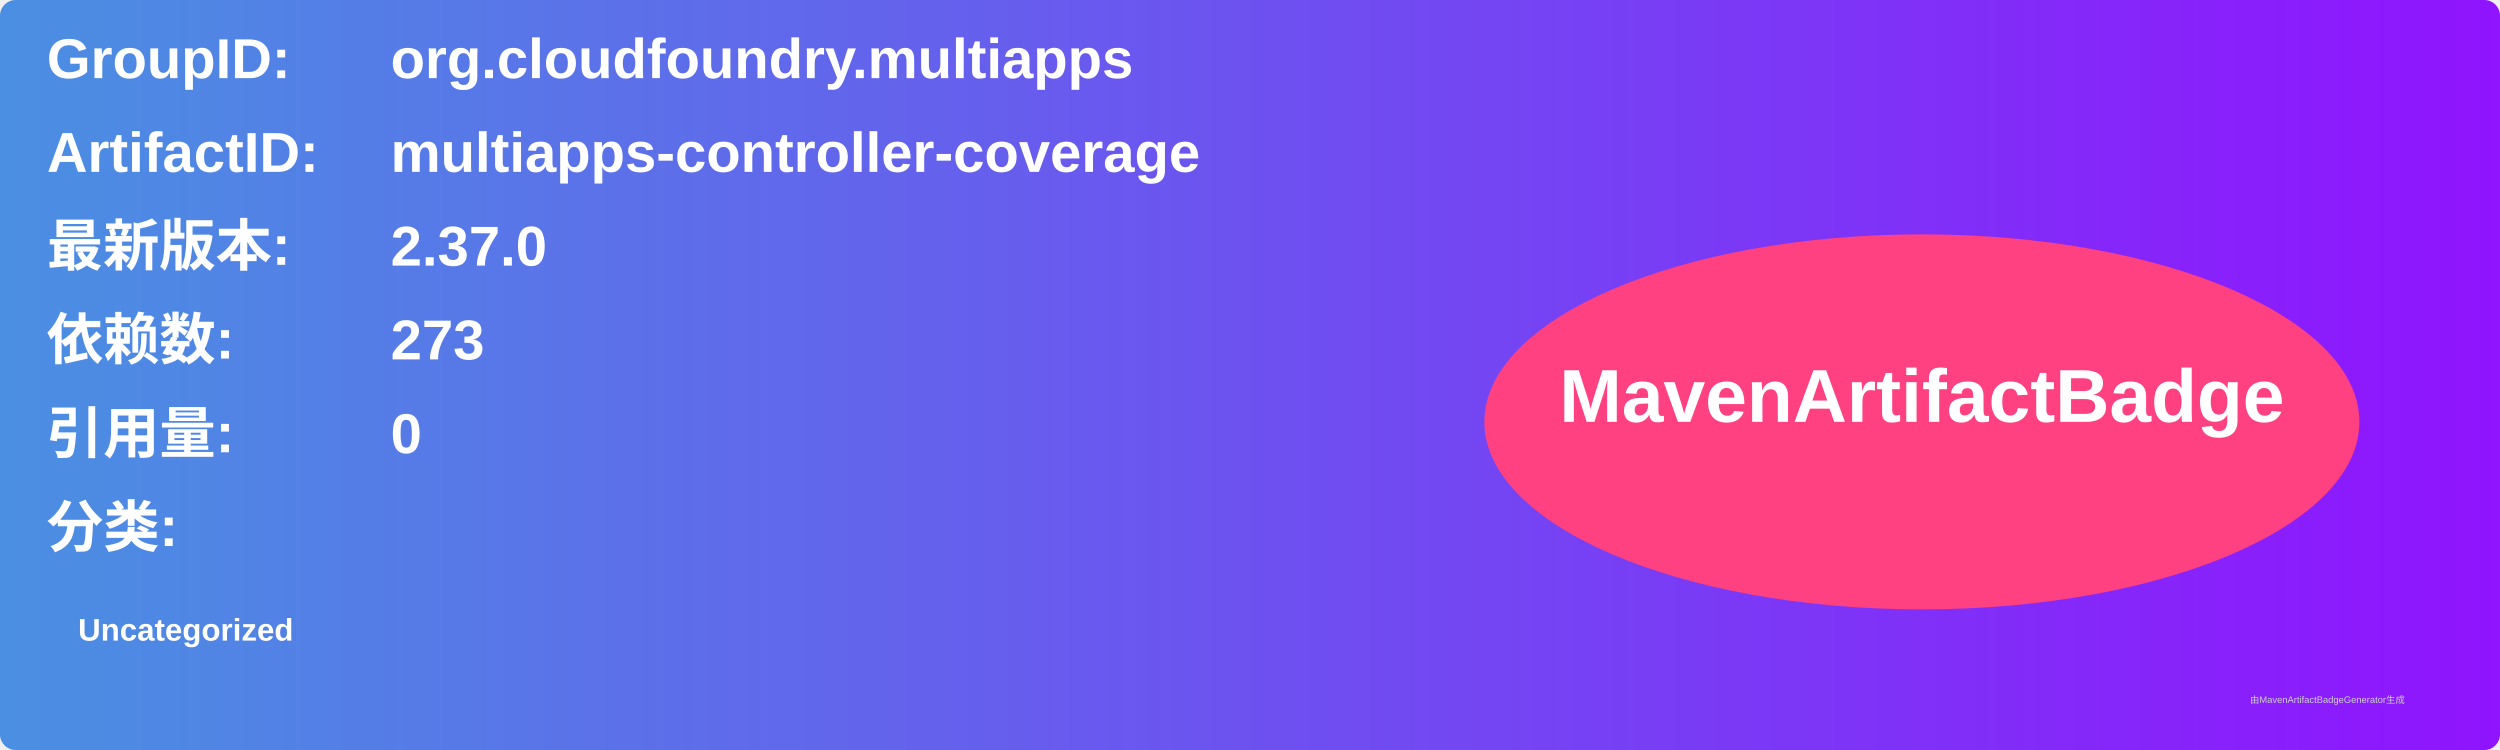
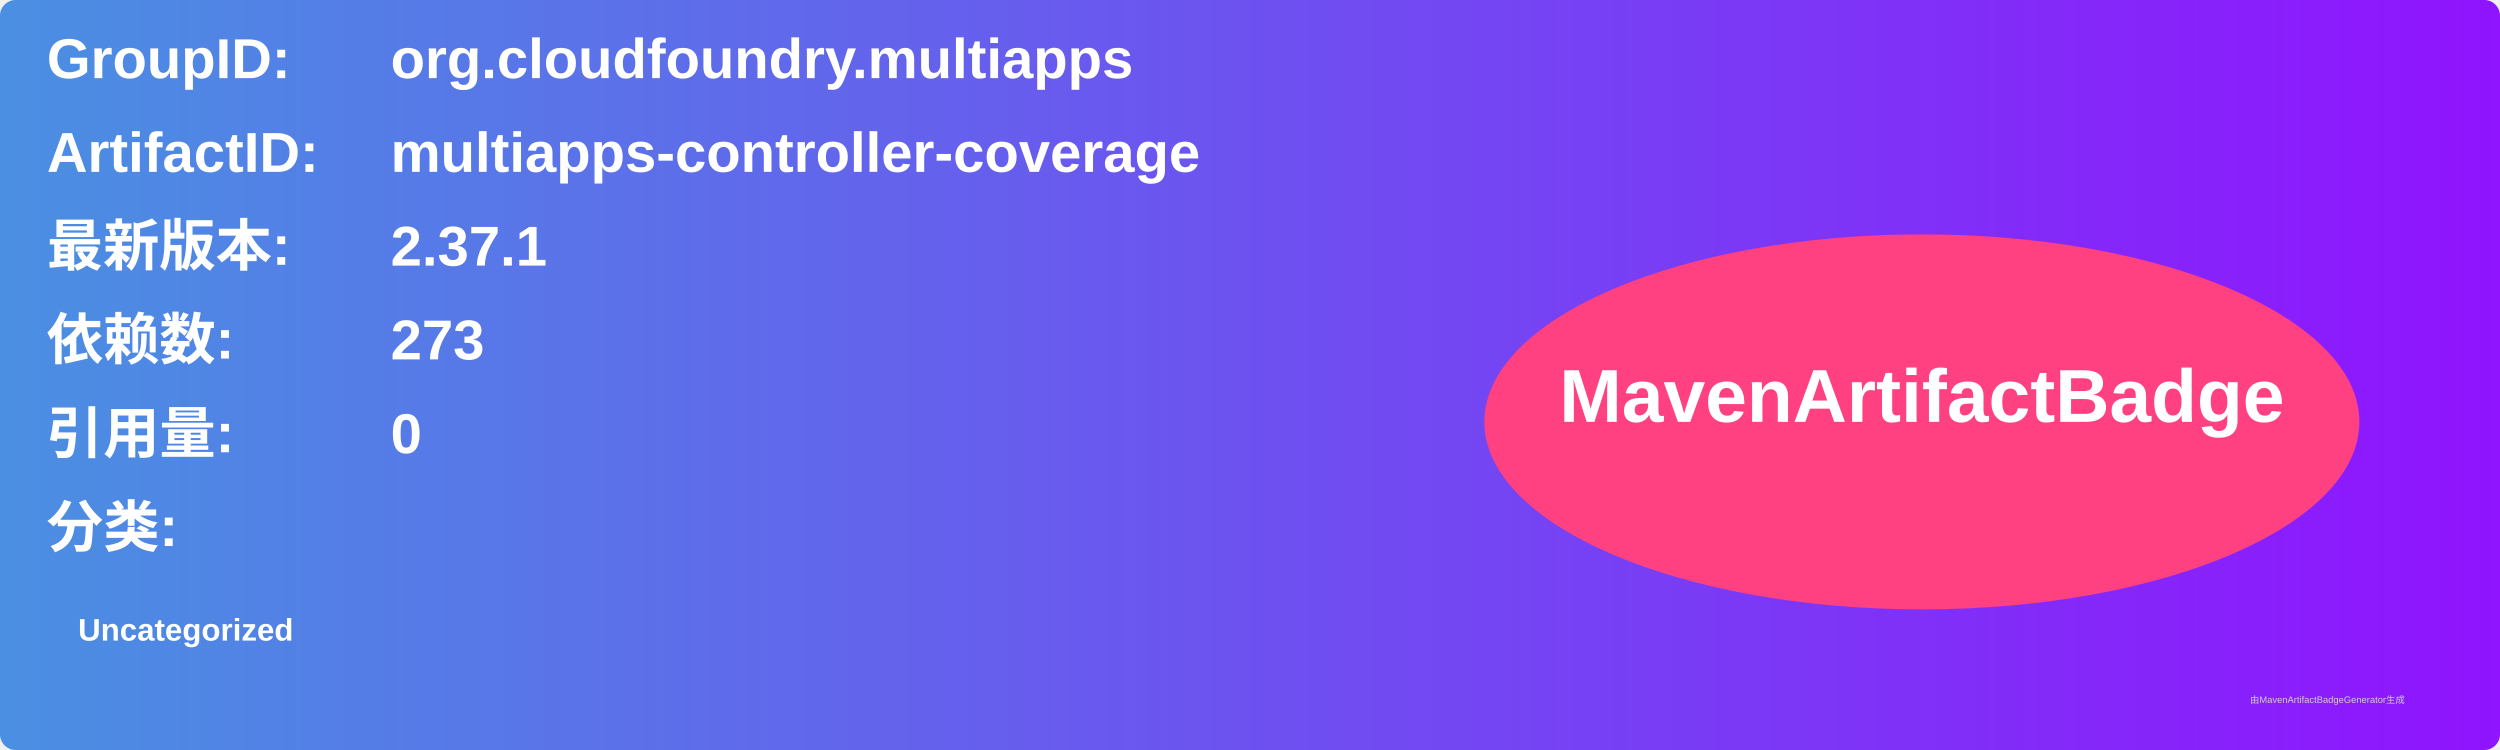
<svg xmlns="http://www.w3.org/2000/svg" width="800" height="240" viewBox="0 0 800 240">
  <linearGradient id="grad" x1="0%" y1="0%" x2="100%" y2="0%">
    <stop offset="0%" stop-color="#4a90e2" />
    <stop offset="100%" stop-color="#9013fe" />
  </linearGradient>
  <rect width="100%" height="100%" rx="5" ry="5" fill="url(#grad)" />
  <g transform="translate(15, 15)">
    <text x="0" y="10" font-family="Arial" font-size="18" fill="white" font-weight="bold" width="260">GroupID:</text>
    <text x="110" y="10" font-family="Arial" font-size="18" fill="white" font-weight="bold" width="460">org.cloudfoundry.multiapps</text>
    <text x="0" y="40" font-family="Arial" font-size="18" fill="white" font-weight="bold" width="260">ArtifactID:</text>
    <text x="110" y="40" font-family="Arial" font-size="18" fill="white" font-weight="bold" width="460">multiapps-controller-coverage</text>
    <text x="0" y="70" font-family="Arial" font-size="18" fill="white" font-weight="bold">最新版本:</text>
    <text x="110" y="70" font-family="Arial" font-size="18" fill="white" font-weight="bold">
-       <tspan font-weight="bold">2.37.0</tspan>
+       <tspan font-weight="bold">2.37.1</tspan>
    </text>
    <text x="0" y="100" font-family="Arial" font-size="18" fill="white" font-weight="bold">依赖数: </text>
    <text x="110" y="100" font-family="Arial" font-size="18" fill="white">
      <tspan font-weight="bold">273</tspan>
    </text>
    <text x="0" y="130" font-family="Arial" font-size="18" fill="white" font-weight="bold">引用量: </text>
    <text x="110" y="130" font-family="Arial" font-size="18" fill="white">
      <tspan font-weight="bold">0</tspan>
    </text>
    <text x="0" y="160" font-family="Arial" font-size="18" fill="white" font-weight="bold">分类:</text>
    <text x="10" y="190" font-family="Arial" font-size="10" fill="white">
      <tspan font-weight="bold">Uncategorized</tspan>
    </text>
    <ellipse cx="600" cy="120" rx="140" ry="60" fill="#ff4081" />
    <text x="600" y="120" text-anchor="middle" font-family="Arial" font-size="24" fill="white" font-weight="bold">MavenArtifactBadge</text>
  </g>
  <text x="720" y="225" font-family="Arial" font-size="3" fill="#d0d0d0">由MavenArtifactBadgeGenerator生成</text>
</svg>
